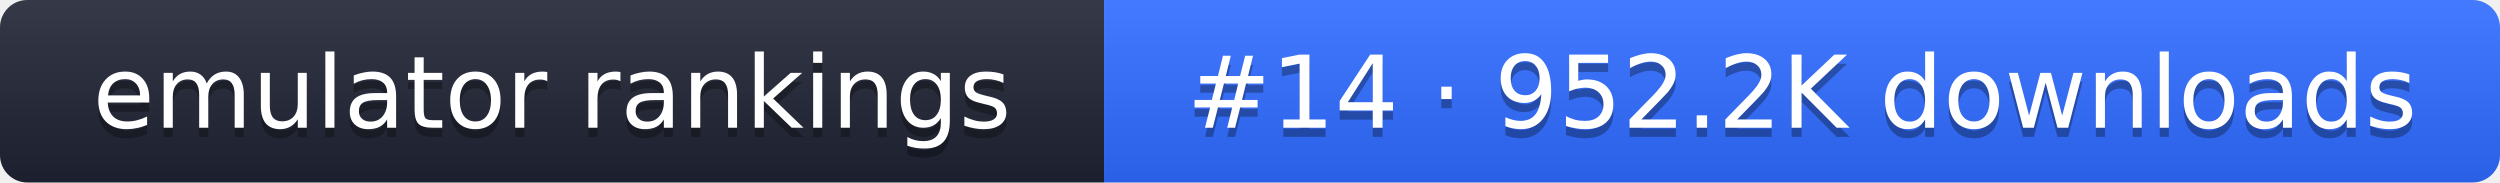
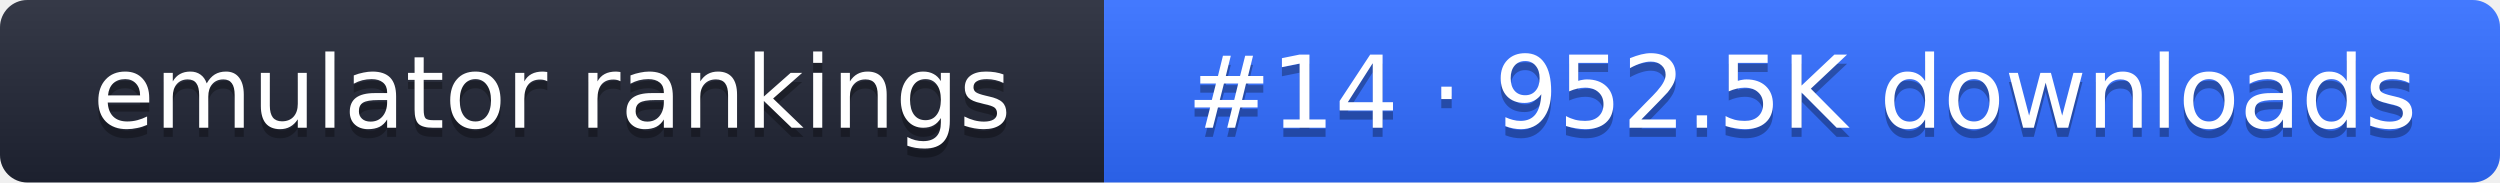
- <svg xmlns="http://www.w3.org/2000/svg" width="274" height="20" role="img" aria-label="emulator rankings: #14 · 952.2K downloads">
+ <svg xmlns="http://www.w3.org/2000/svg" width="274" height="20" role="img" aria-label="emulator rankings: #14 · 952.5K downloads">
  <linearGradient id="g" x2="0" y2="100%">
    <stop offset="0" stop-color="#fff" stop-opacity=".1" />
    <stop offset="1" stop-opacity=".1" />
  </linearGradient>
  <clipPath id="r">
    <rect width="274" height="20" rx="3" fill="#fff" />
  </clipPath>
  <g clip-path="url(#r)">
    <rect width="121" height="20" fill="#1f2433" />
    <rect x="121" width="153" height="20" fill="#2f6bff" />
    <rect width="274" height="20" fill="url(#g)" />
  </g>
  <g fill="#fff" text-anchor="middle" font-family="Verdana,DejaVu Sans,sans-serif" font-size="11">
    <text x="60.5" y="15" fill="#010101" fill-opacity=".3">emulator rankings</text>
    <text x="60.5" y="14">emulator rankings</text>
-     <text x="197.5" y="15" fill="#010101" fill-opacity=".3">#14 · 952.2K downloads</text>
-     <text x="197.5" y="14">#14 · 952.2K downloads</text>
+     <text x="197.5" y="15" fill="#010101" fill-opacity=".3">#14 · 952.5K downloads</text>
+     <text x="197.5" y="14">#14 · 952.5K downloads</text>
  </g>
</svg>
